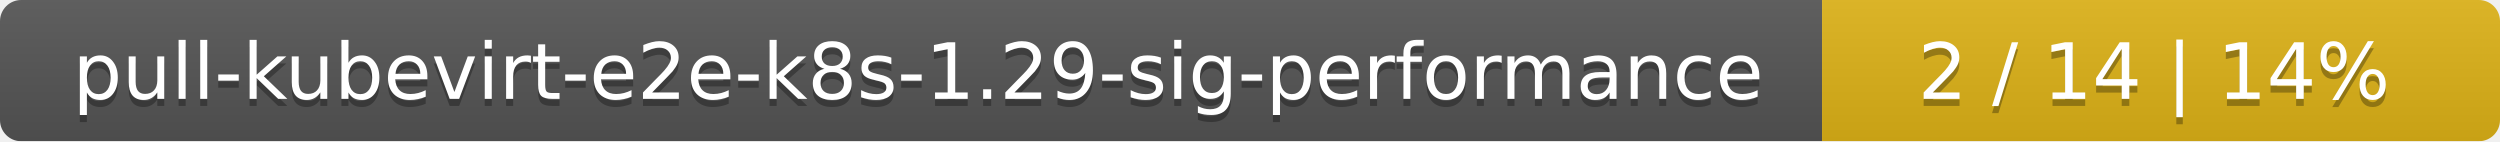
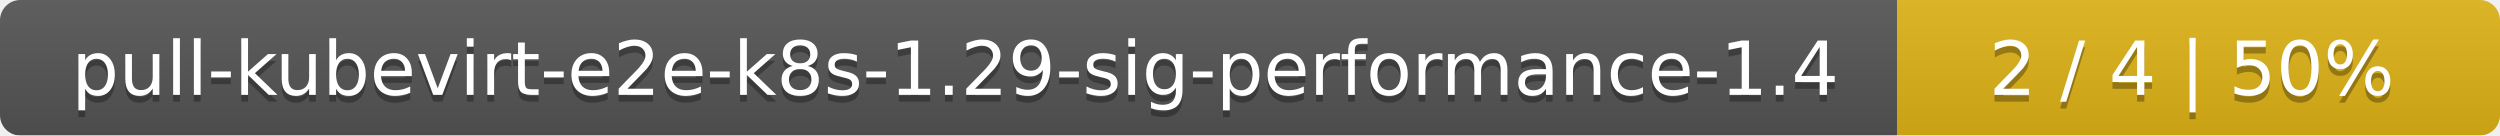
- <svg xmlns="http://www.w3.org/2000/svg" width="354" height="20">
+ <svg xmlns="http://www.w3.org/2000/svg" width="369" height="20">
  <linearGradient id="smooth" x2="0" y2="100%">
    <stop offset="0" stop-color="#bbb" stop-opacity=".1" />
    <stop offset="1" stop-opacity=".1" />
  </linearGradient>
  <mask id="round">
-     <rect width="354" height="20" rx="3" fill="#fff" />
+     <rect width="369" height="20" rx="3" fill="#fff" />
  </mask>
  <g mask="url(#round)">
-     <rect width="258" height="20" fill="#555" />
-     <rect x="258" width="96" height="20" fill="#dfb317" />
-     <rect width="354" height="20" fill="url(#smooth)" />
+     <rect width="280" height="20" fill="#555" />
+     <rect x="280" width="89" height="20" fill="#dfb317" />
+     <rect width="369" height="20" fill="url(#smooth)" />
  </g>
  <g fill="#fff" text-anchor="middle" font-family="DejaVu Sans,Verdana,Geneva,sans-serif" font-size="11">
-     <text x="130" y="15" fill="#010101" fill-opacity=".3">pull-kubevirt-e2e-k8s-1.29-sig-performance</text>
-     <text x="130" y="14">pull-kubevirt-e2e-k8s-1.29-sig-performance</text>
-     <text x="305" y="15" fill="#010101" fill-opacity=".3">2 / 14    |    14%</text>
-     <text x="305" y="14">2 / 14    |    14%</text>
+     <text x="141" y="15" fill="#010101" fill-opacity=".3">pull-kubevirt-e2e-k8s-1.29-sig-performance-1.4</text>
+     <text x="141" y="14">pull-kubevirt-e2e-k8s-1.29-sig-performance-1.4</text>
+     <text x="323.5" y="15" fill="#010101" fill-opacity=".3">2 / 4    |    50%</text>
+     <text x="323.5" y="14">2 / 4    |    50%</text>
  </g>
</svg>
